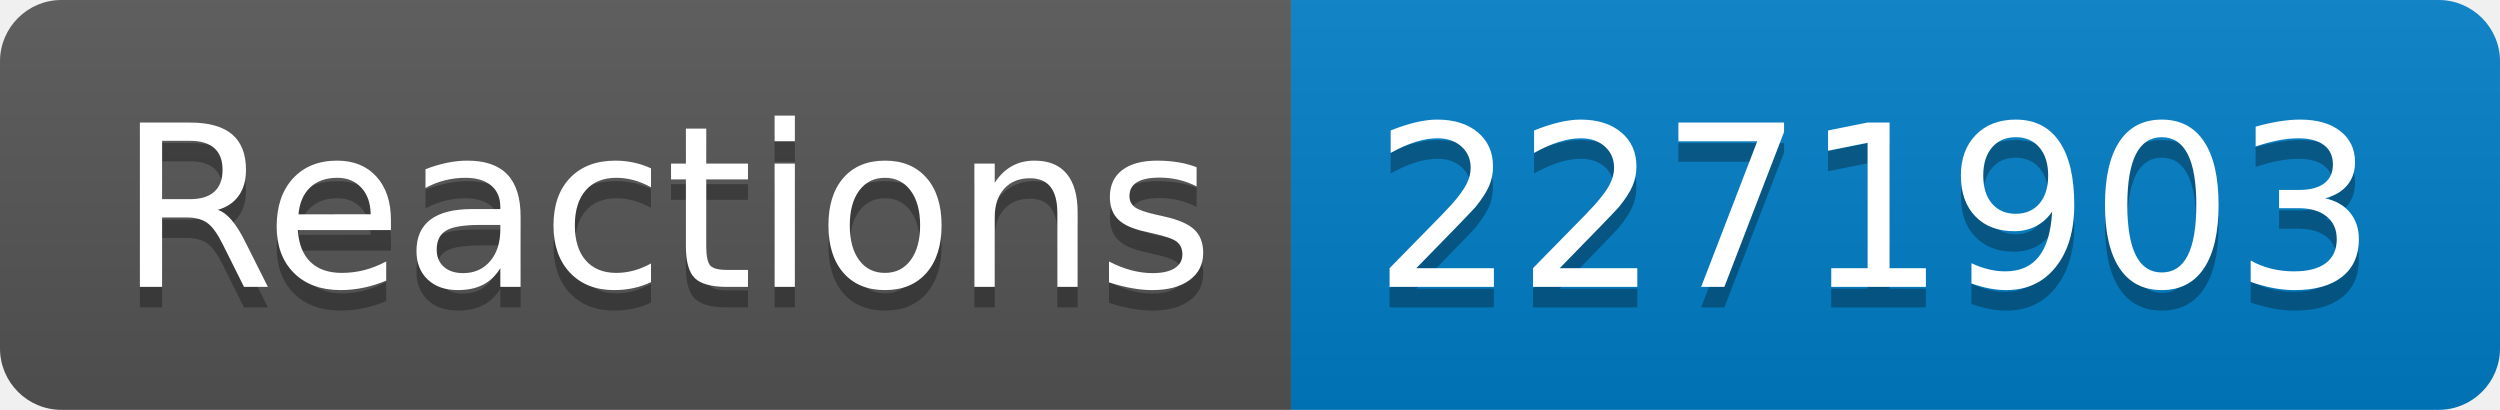
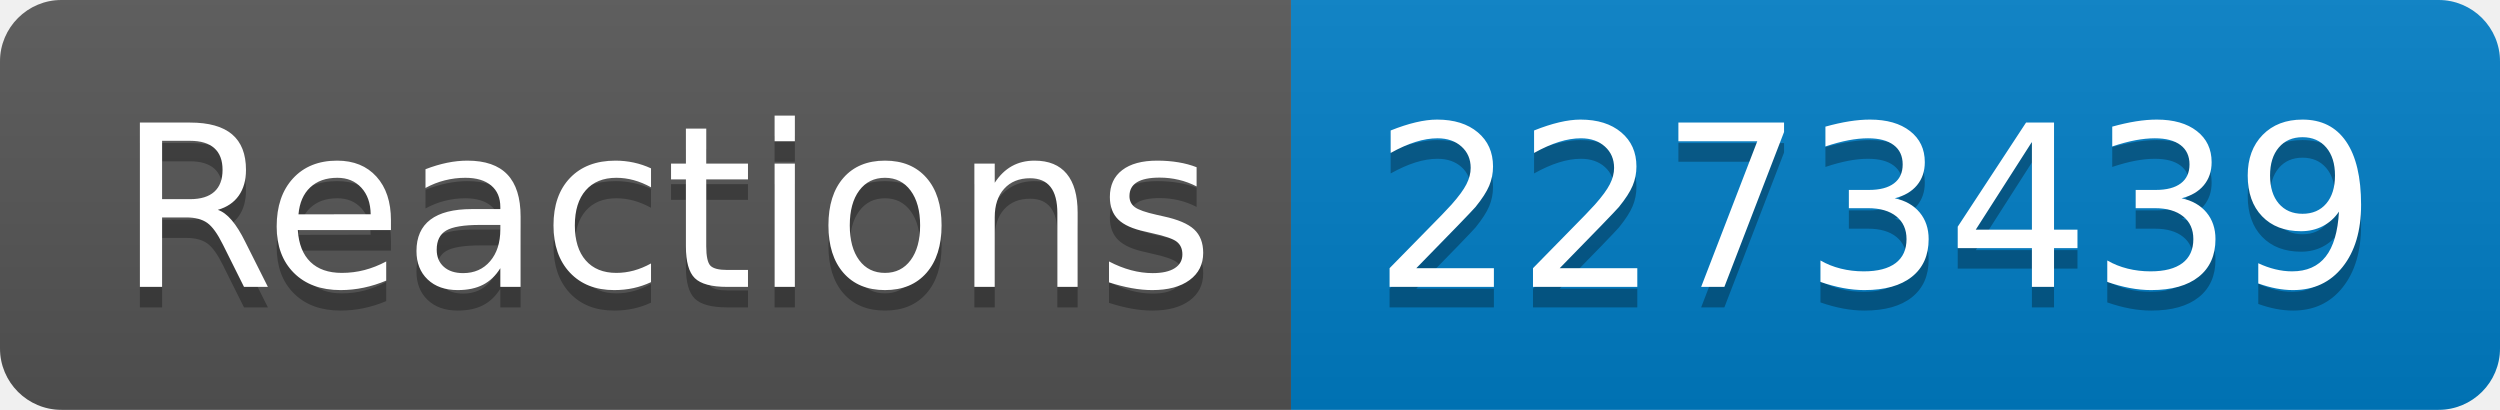
- <svg xmlns="http://www.w3.org/2000/svg" width="122" height="20" role="img" aria-label="Reactions: 2271903">
+ <svg xmlns="http://www.w3.org/2000/svg" width="122" height="20" role="img" aria-label="Reactions: 2273439">
  <linearGradient id="s" x2="0" y2="100%">
    <stop offset="0" stop-color="#bbb" stop-opacity=".1" />
    <stop offset="1" stop-opacity=".1" />
  </linearGradient>
  <clipPath id="r">
    <rect width="122" height="20" rx="3" fill="#fff" />
  </clipPath>
  <g clip-path="url(#r)">
    <rect width="63" height="20" fill="#555" />
    <rect x="63" width="59" height="20" fill="#007ec6" />
    <rect width="122" height="20" fill="url(#s)" />
  </g>
  <g fill="#fff" text-anchor="middle" font-family="Verdana,Geneva,DejaVu Sans,sans-serif" text-rendering="geometricPrecision" font-size="110">
    <text aria-hidden="true" x="325" y="150" fill="#010101" fill-opacity=".3" transform="scale(.1)" textLength="530">Reactions</text>
    <text x="325" y="140" transform="scale(.1)" fill="#fff" textLength="530">Reactions</text>
-     <text aria-hidden="true" x="915" y="150" fill="#010101" fill-opacity=".3" transform="scale(.1)" textLength="490">2271903</text>
-     <text x="915" y="140" transform="scale(.1)" fill="#fff" textLength="490">2271903</text>
+     <text aria-hidden="true" x="915" y="150" fill="#010101" fill-opacity=".3" transform="scale(.1)" textLength="490">2273439</text>
+     <text x="915" y="140" transform="scale(.1)" fill="#fff" textLength="490">2273439</text>
  </g>
</svg>
